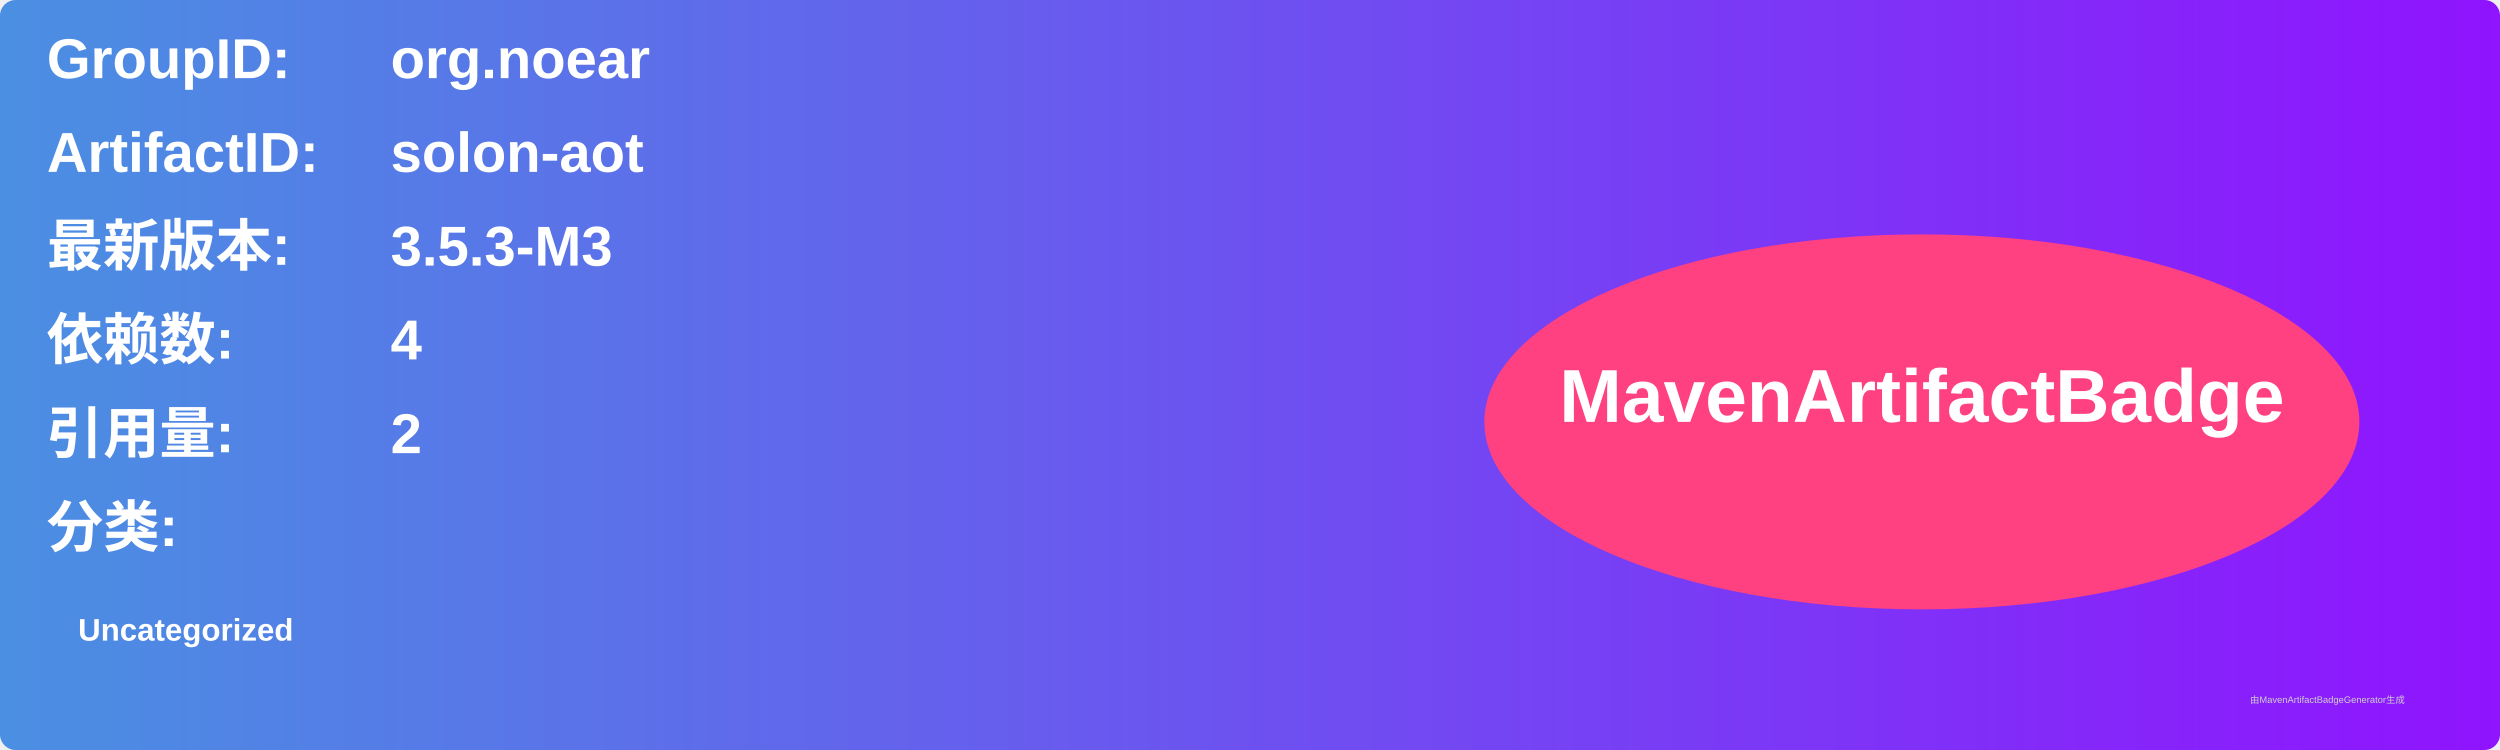
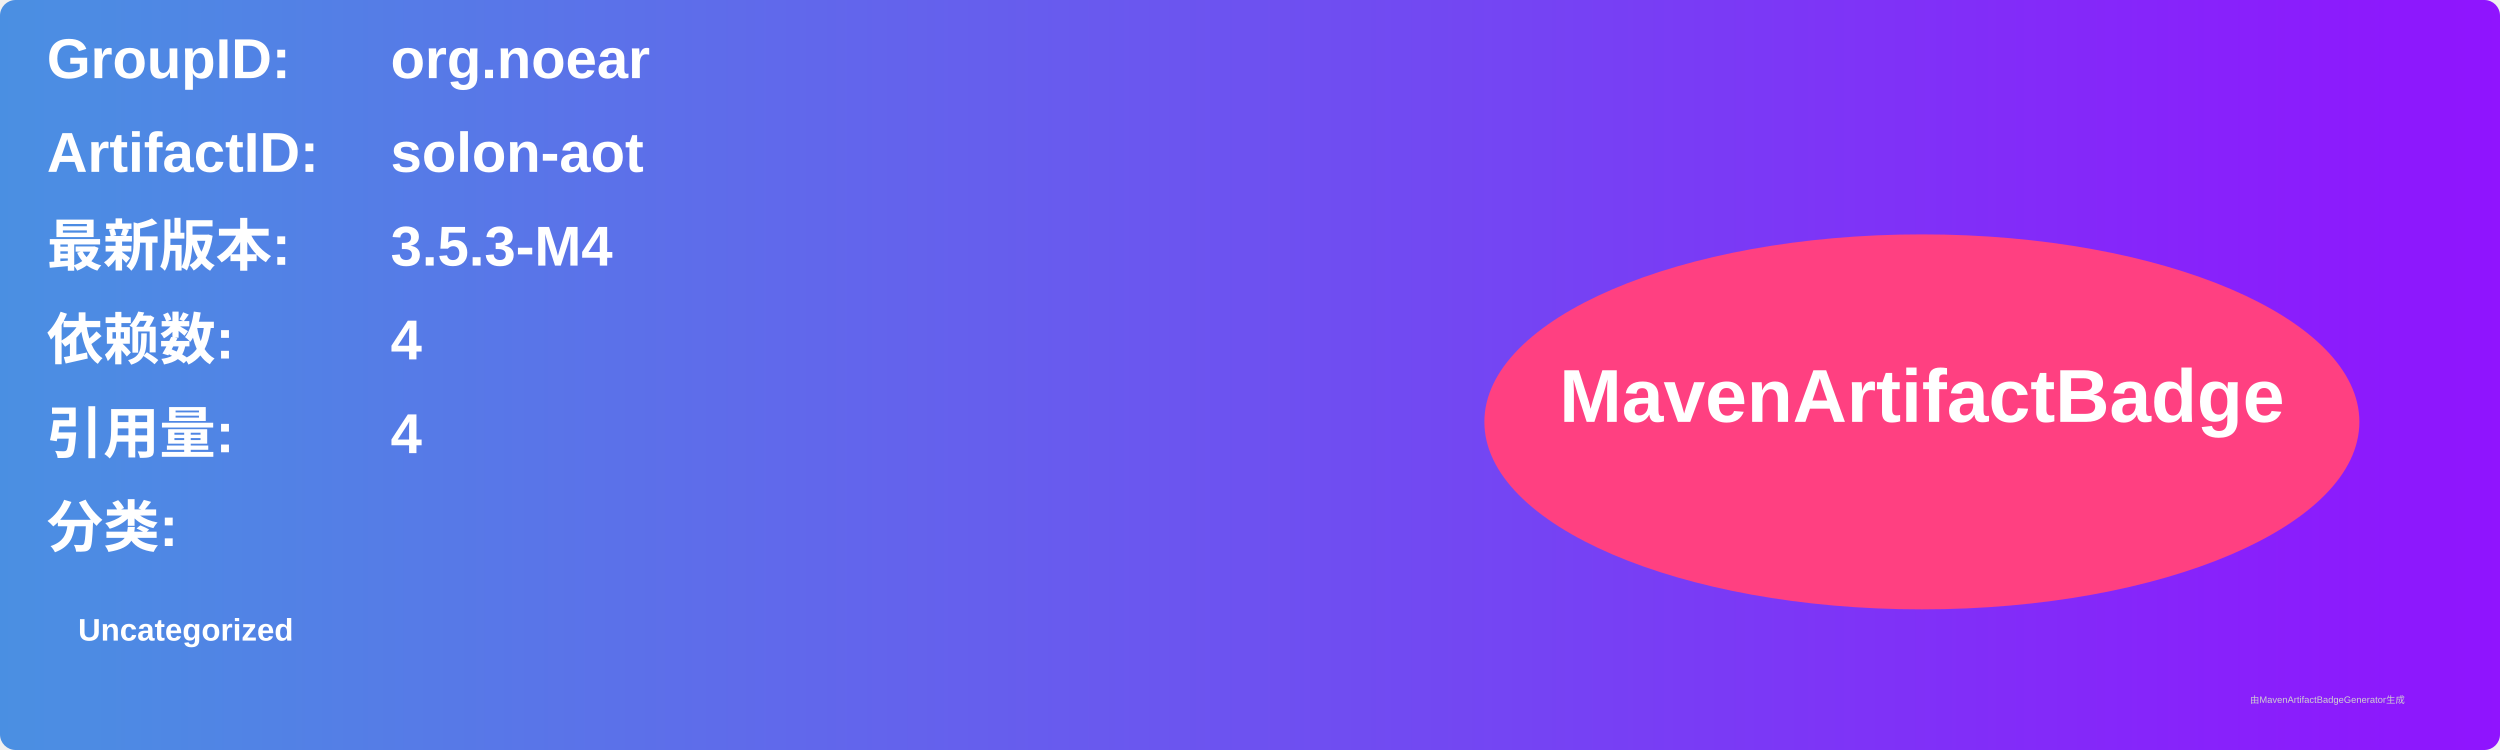
<svg xmlns="http://www.w3.org/2000/svg" width="800" height="240" viewBox="0 0 800 240">
  <linearGradient id="grad" x1="0%" y1="0%" x2="100%" y2="0%">
    <stop offset="0%" stop-color="#4a90e2" />
    <stop offset="100%" stop-color="#9013fe" />
  </linearGradient>
  <rect width="100%" height="100%" rx="5" ry="5" fill="url(#grad)" />
  <g transform="translate(15, 15)">
    <text x="0" y="10" font-family="Arial" font-size="18" fill="white" font-weight="bold" width="260">GroupID:</text>
    <text x="110" y="10" font-family="Arial" font-size="18" fill="white" font-weight="bold" width="460">org.noear</text>
    <text x="0" y="40" font-family="Arial" font-size="18" fill="white" font-weight="bold" width="260">ArtifactID:</text>
    <text x="110" y="40" font-family="Arial" font-size="18" fill="white" font-weight="bold" width="460">solon-aot</text>
    <text x="0" y="70" font-family="Arial" font-size="18" fill="white" font-weight="bold">最新版本:</text>
    <text x="110" y="70" font-family="Arial" font-size="18" fill="white" font-weight="bold">
-       <tspan font-weight="bold">3.5.3-M3</tspan>
+       <tspan font-weight="bold">3.5.3-M4</tspan>
    </text>
    <text x="0" y="100" font-family="Arial" font-size="18" fill="white" font-weight="bold">依赖数: </text>
    <text x="110" y="100" font-family="Arial" font-size="18" fill="white">
      <tspan font-weight="bold">4</tspan>
    </text>
    <text x="0" y="130" font-family="Arial" font-size="18" fill="white" font-weight="bold">引用量: </text>
    <text x="110" y="130" font-family="Arial" font-size="18" fill="white">
-       <tspan font-weight="bold">2</tspan>
+       <tspan font-weight="bold">4</tspan>
    </text>
    <text x="0" y="160" font-family="Arial" font-size="18" fill="white" font-weight="bold">分类:</text>
    <text x="10" y="190" font-family="Arial" font-size="10" fill="white">
      <tspan font-weight="bold">Uncategorized</tspan>
    </text>
    <ellipse cx="600" cy="120" rx="140" ry="60" fill="#ff4081" />
    <text x="600" y="120" text-anchor="middle" font-family="Arial" font-size="24" fill="white" font-weight="bold">MavenArtifactBadge</text>
  </g>
  <text x="720" y="225" font-family="Arial" font-size="3" fill="#d0d0d0">由MavenArtifactBadgeGenerator生成</text>
</svg>
